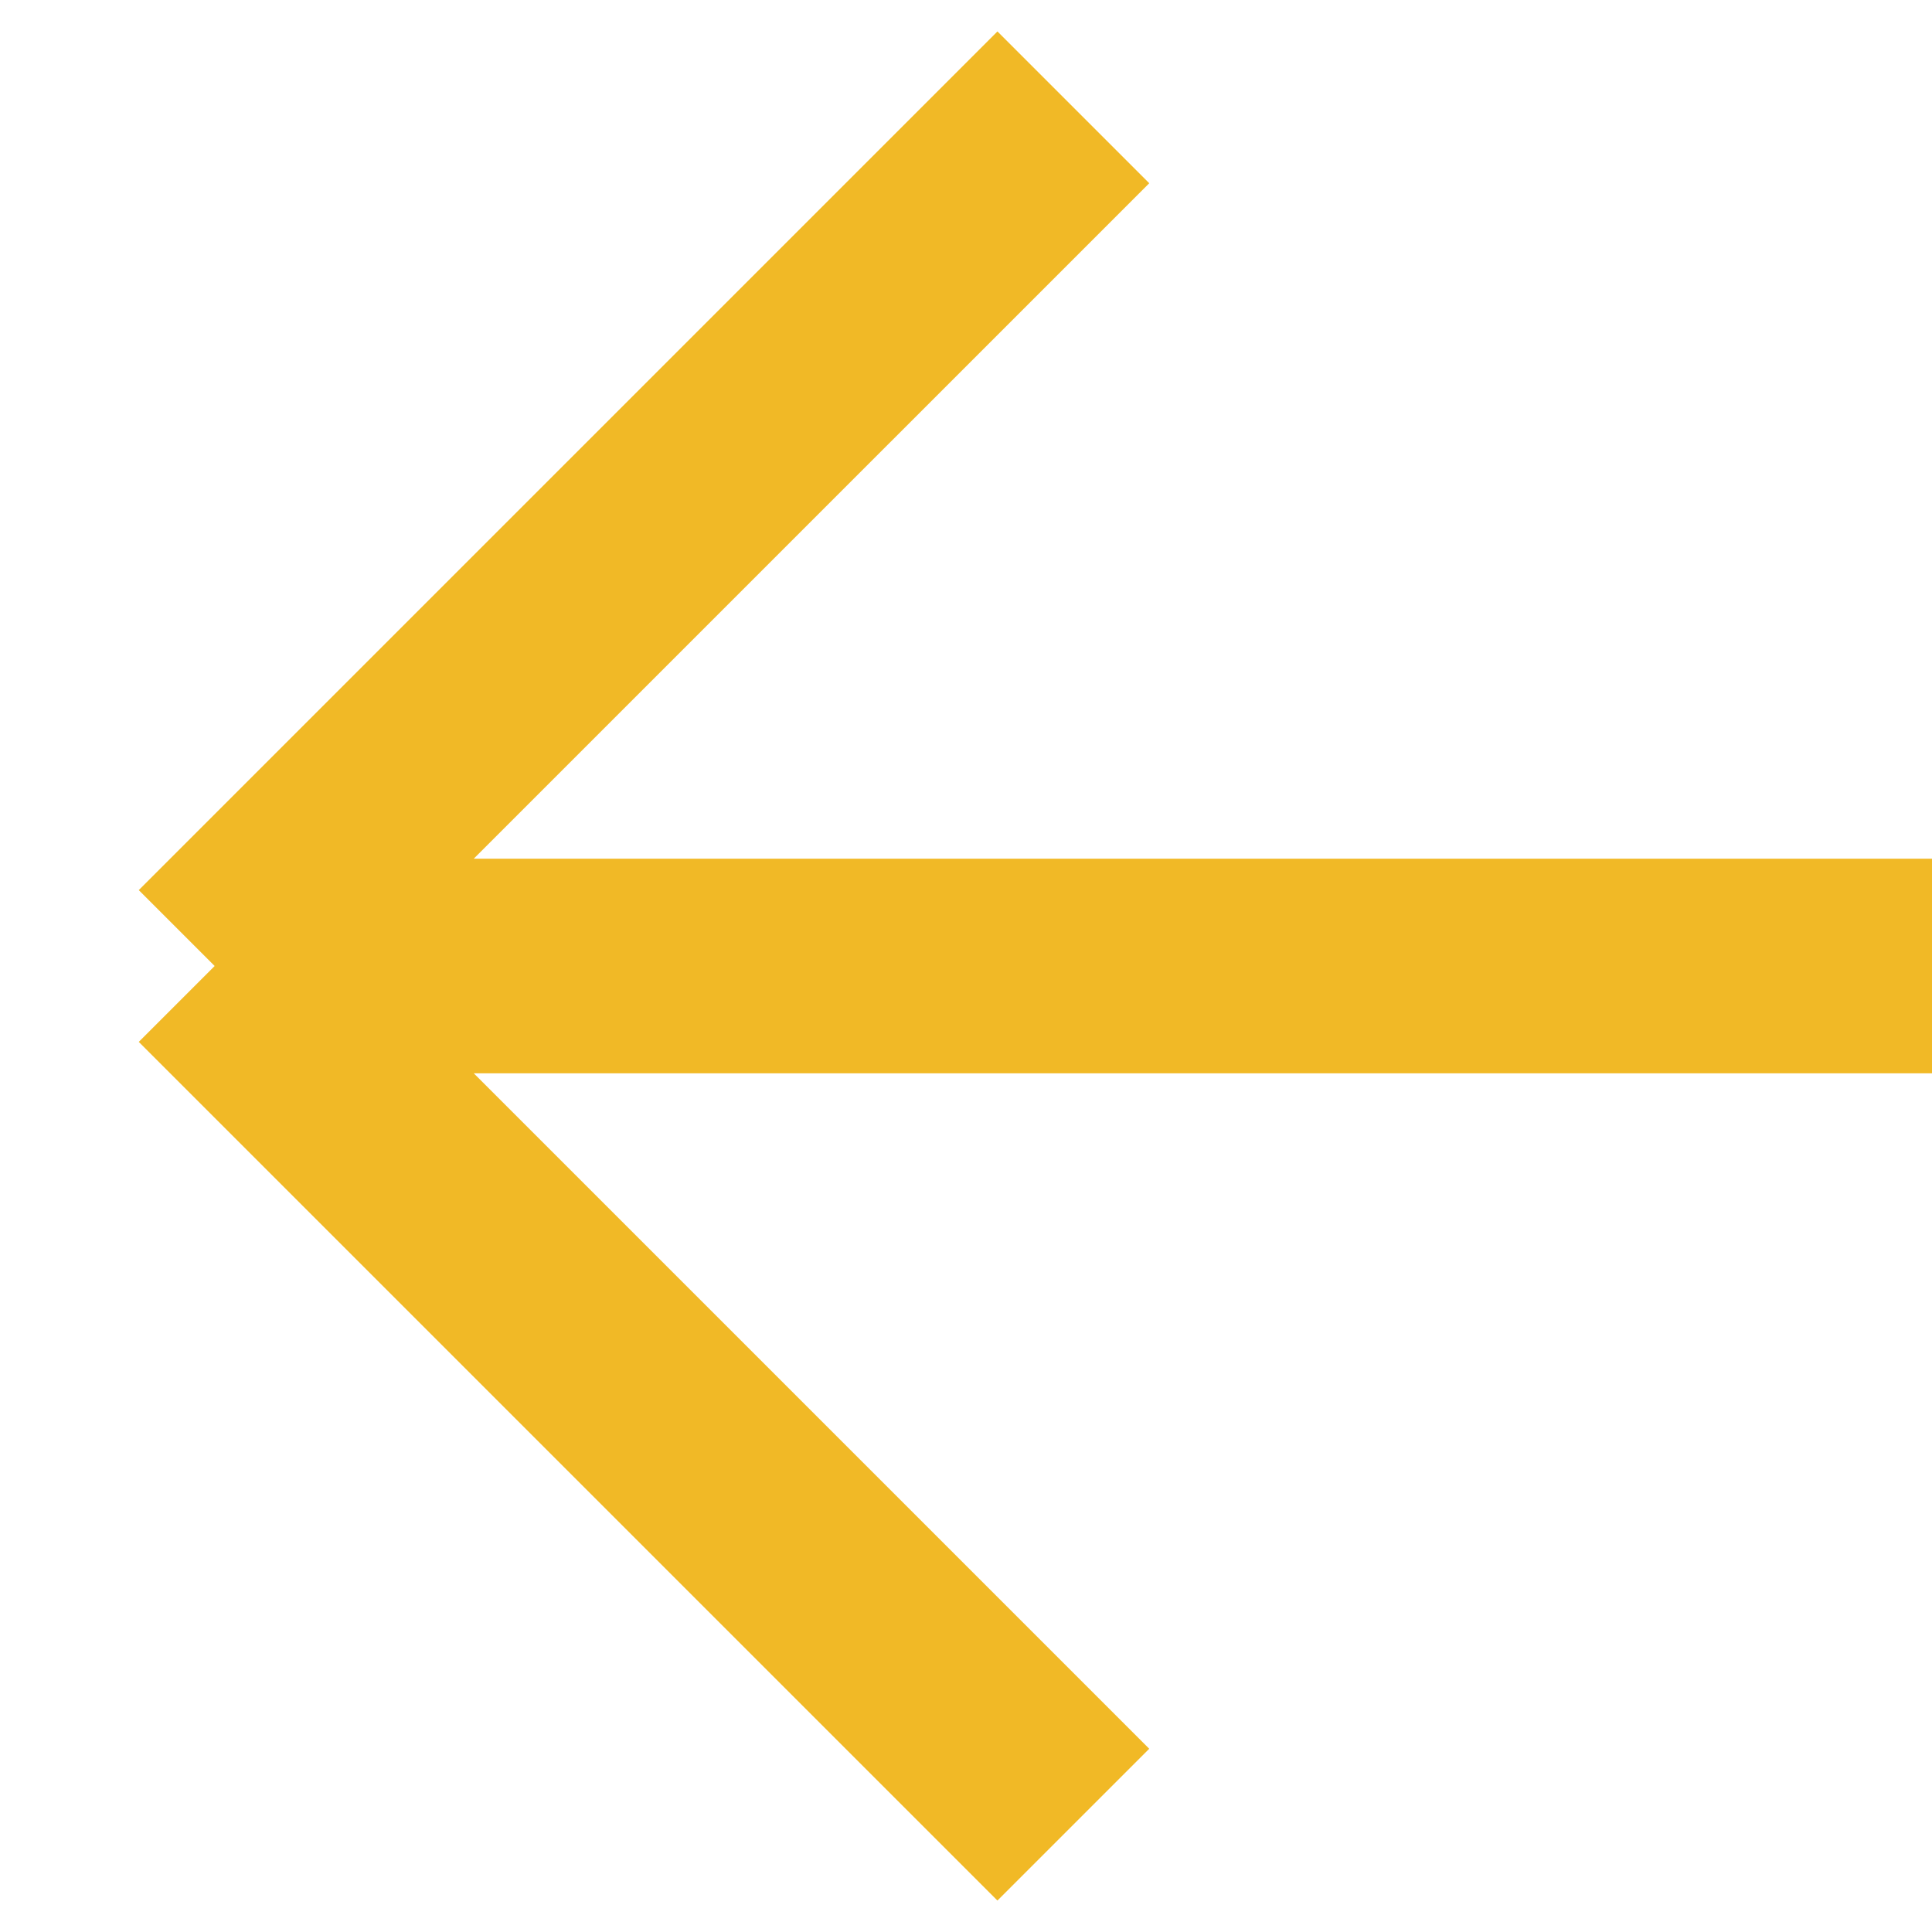
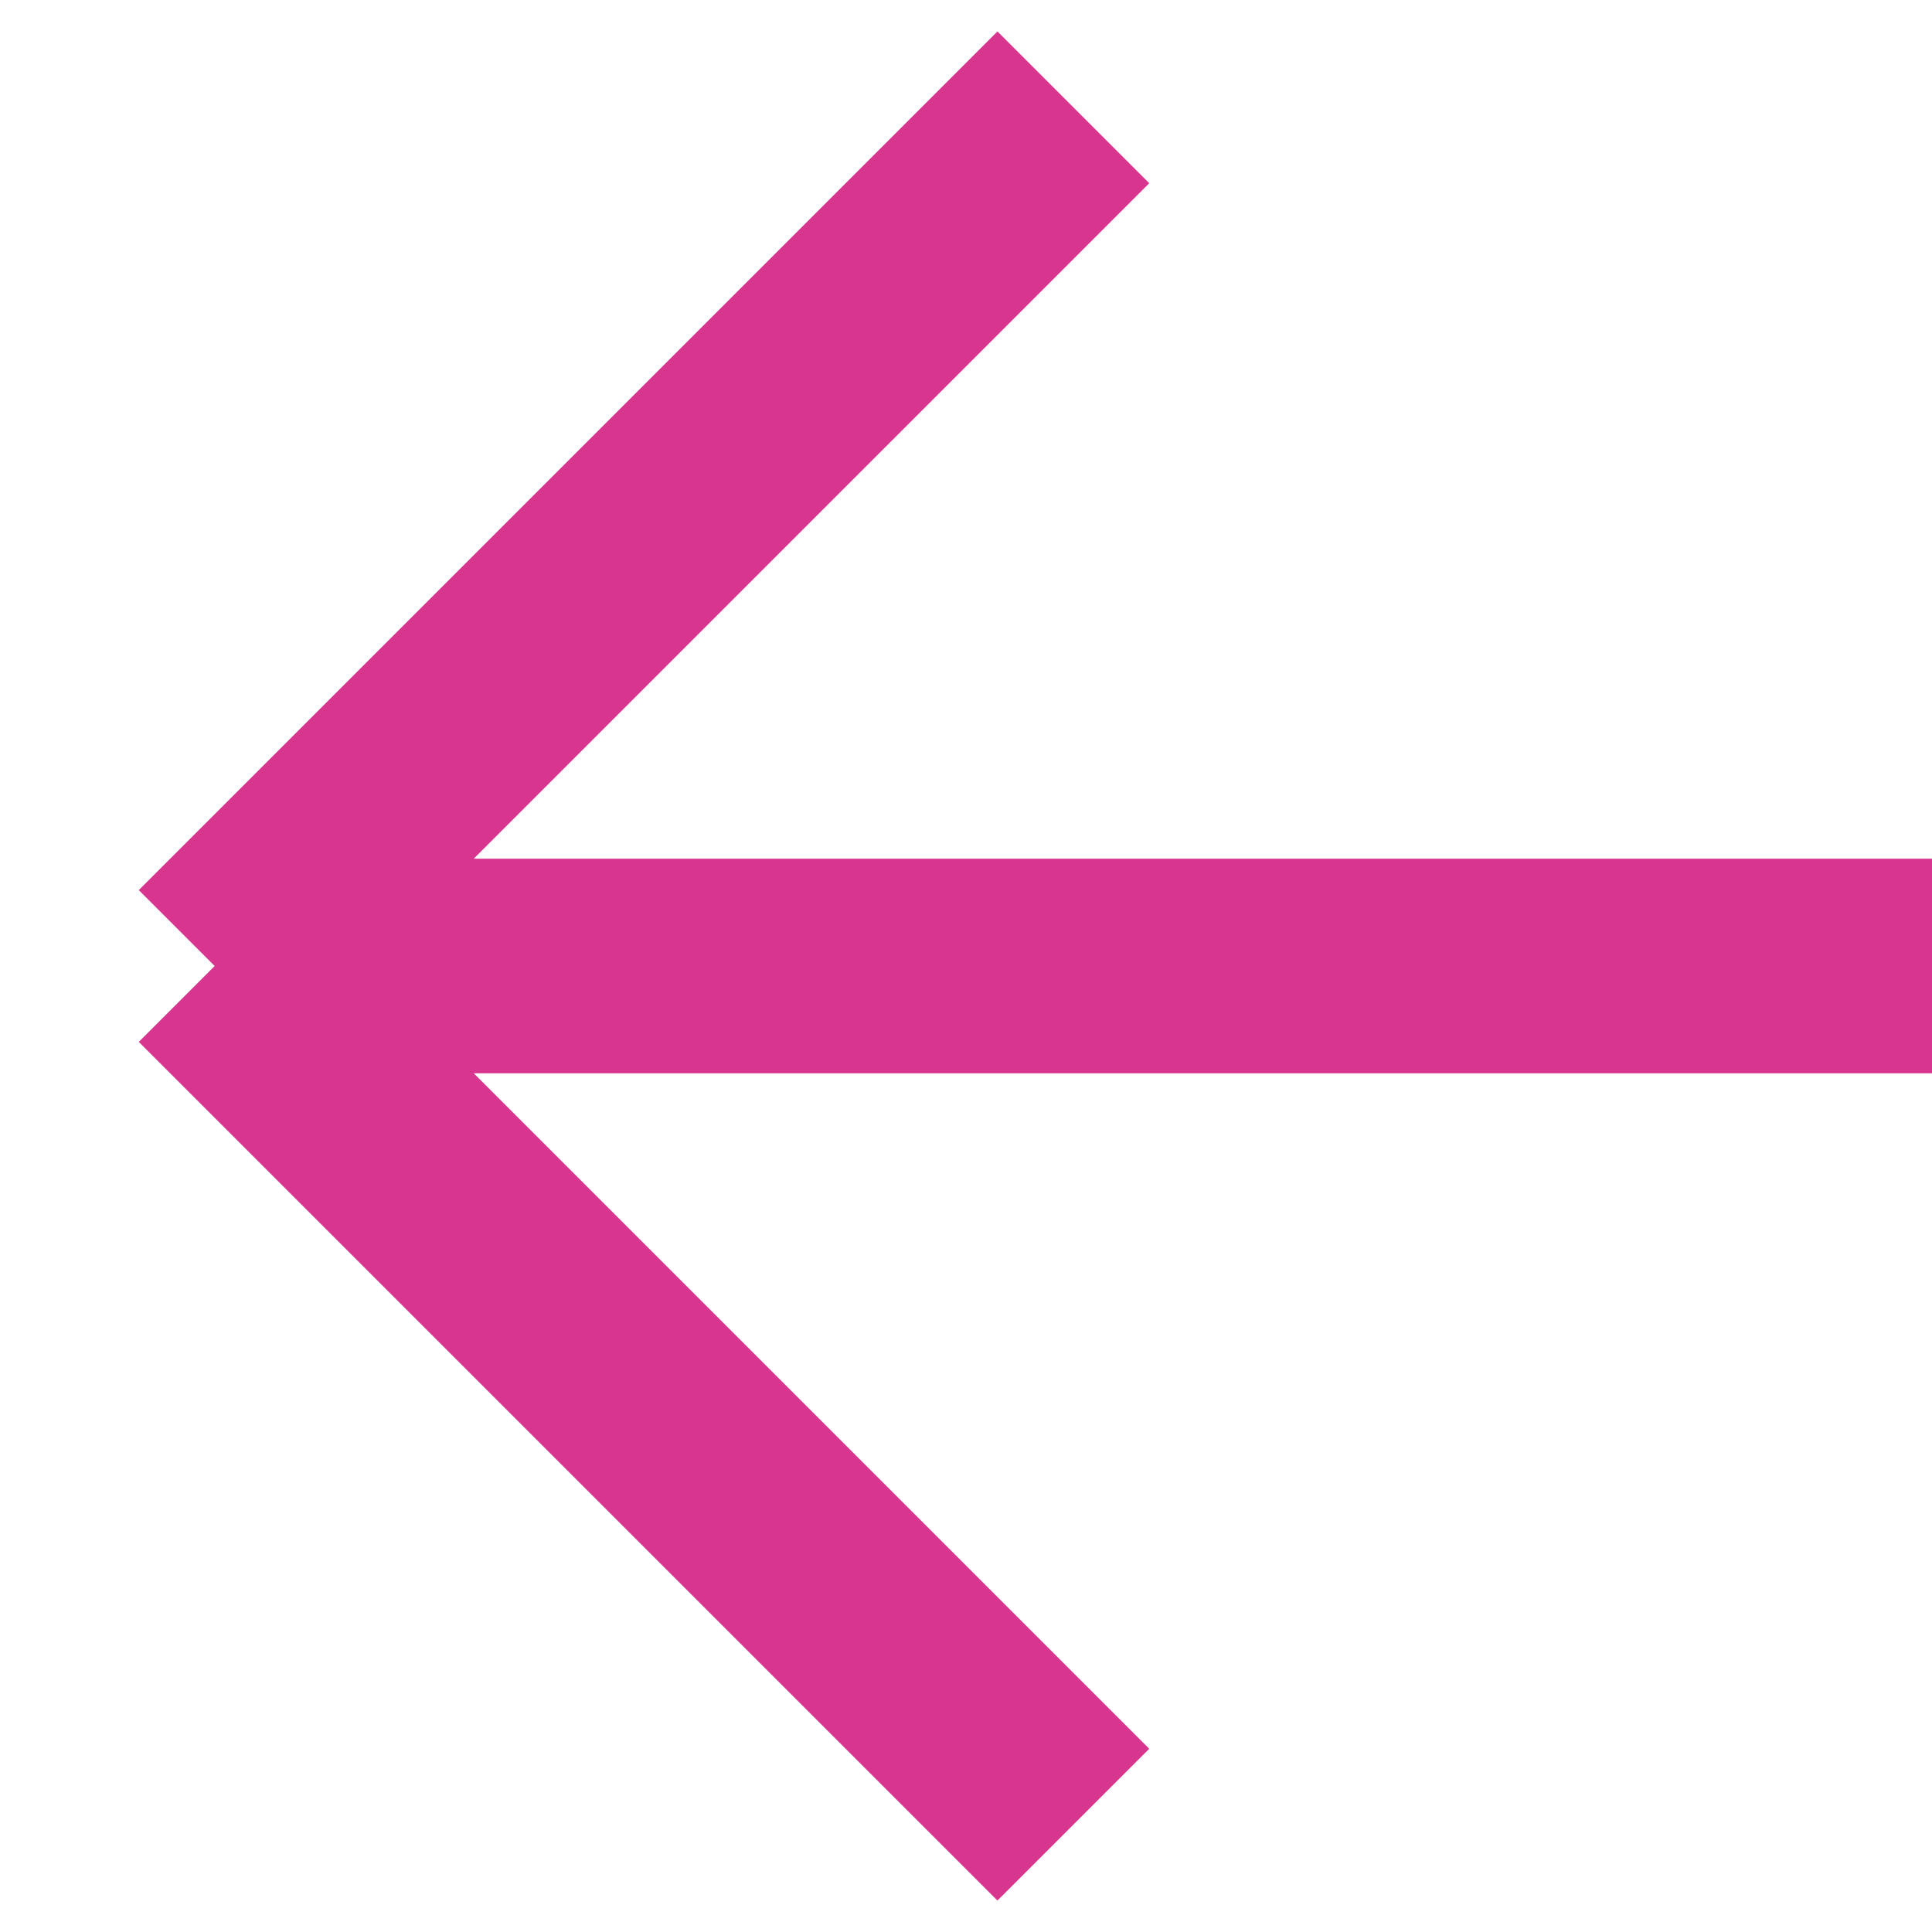
<svg xmlns="http://www.w3.org/2000/svg" width="18" height="18" viewBox="0 0 18 18" fill="none">
-   <path d="M10 1L2 9M2 9L10 17M2 9H18" stroke="#F1B926" stroke-width="2" />
+   <path d="M10 1L2 9M2 9L10 17M2 9H18" stroke="#d8358f" stroke-width="2" />
</svg>
